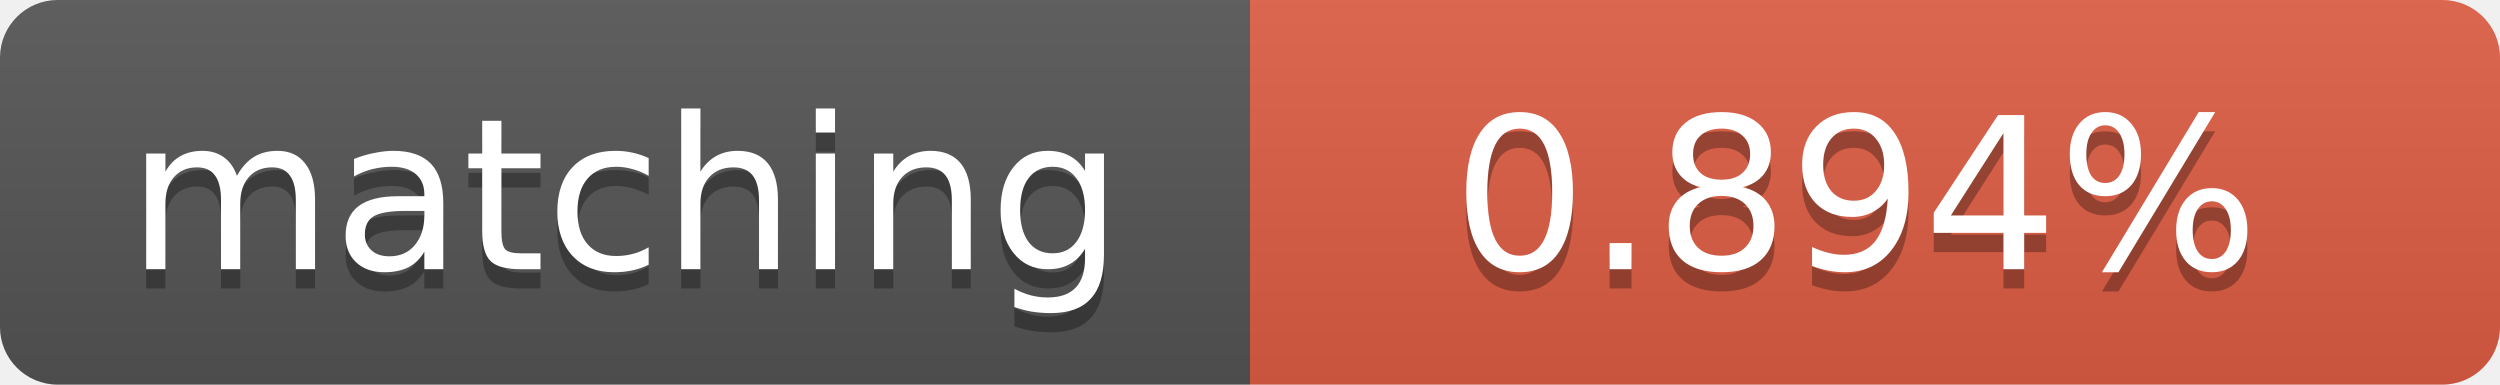
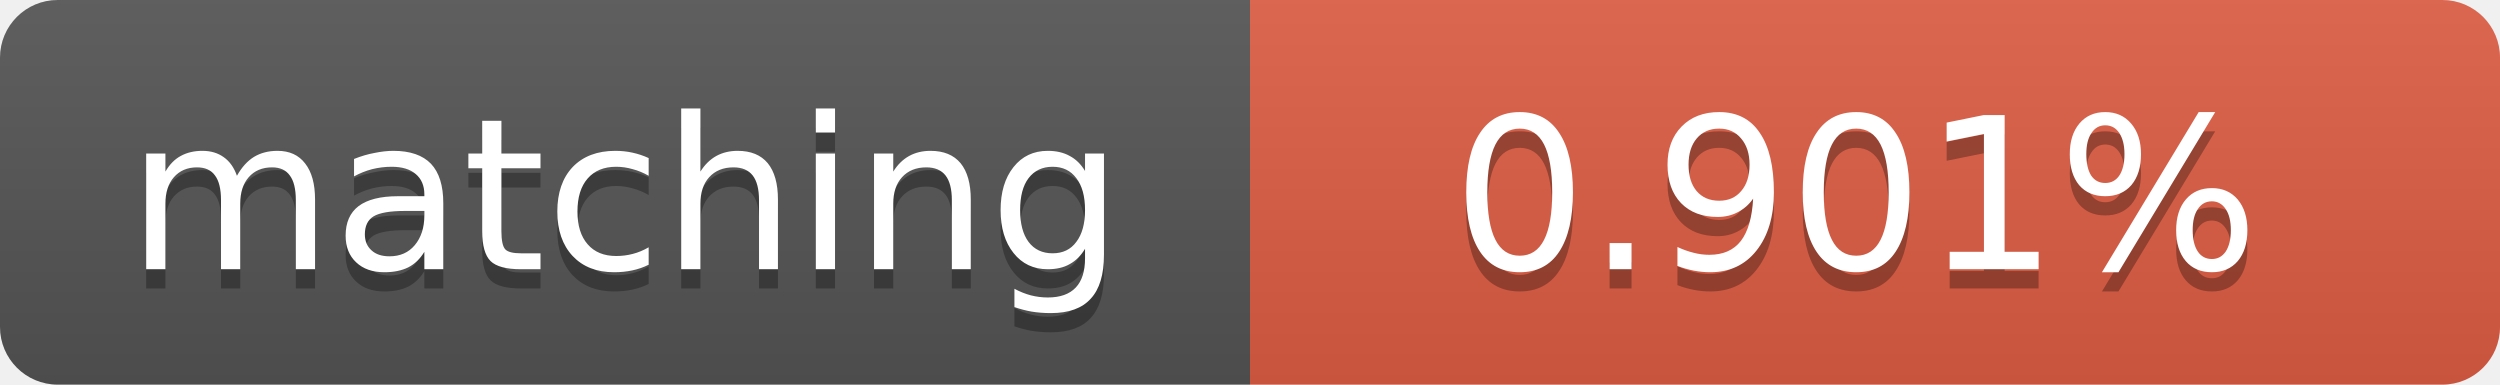
<svg xmlns="http://www.w3.org/2000/svg" width="130" height="20">
  <linearGradient id="b" x2="0" y2="100%">
    <stop offset="0" stop-color="#bbb" stop-opacity=".1" />
    <stop offset="1" stop-opacity=".1" />
  </linearGradient>
  <clipPath id="a">
    <rect width="130" height="20" rx="3" fill="#fff" />
  </clipPath>
  <g clip-path="url(#a)">
    <path fill="#555" d="M0 0h65v20H0z" />
    <path fill="#e05d44" d="M65 0h65v20H65z" />
    <path fill="url(#b)" d="M0 0h130v20H0z" />
  </g>
  <g fill="#fff" text-anchor="middle" font-family="DejaVu Sans,Verdana,Geneva,sans-serif" font-size="11">
    <text x="32.5" y="15" fill="#010101" fill-opacity=".3">matching</text>
    <text x="32.5" y="14">matching</text>
-     <text x="96.5" y="15" fill="#010101" fill-opacity=".3">0.894%</text>
-     <text x="96.5" y="14">0.894%</text>
+     <text x="96.5" y="15" fill="#010101" fill-opacity=".3">0.901%</text>
+     <text x="96.5" y="14">0.901%</text>
  </g>
</svg>
